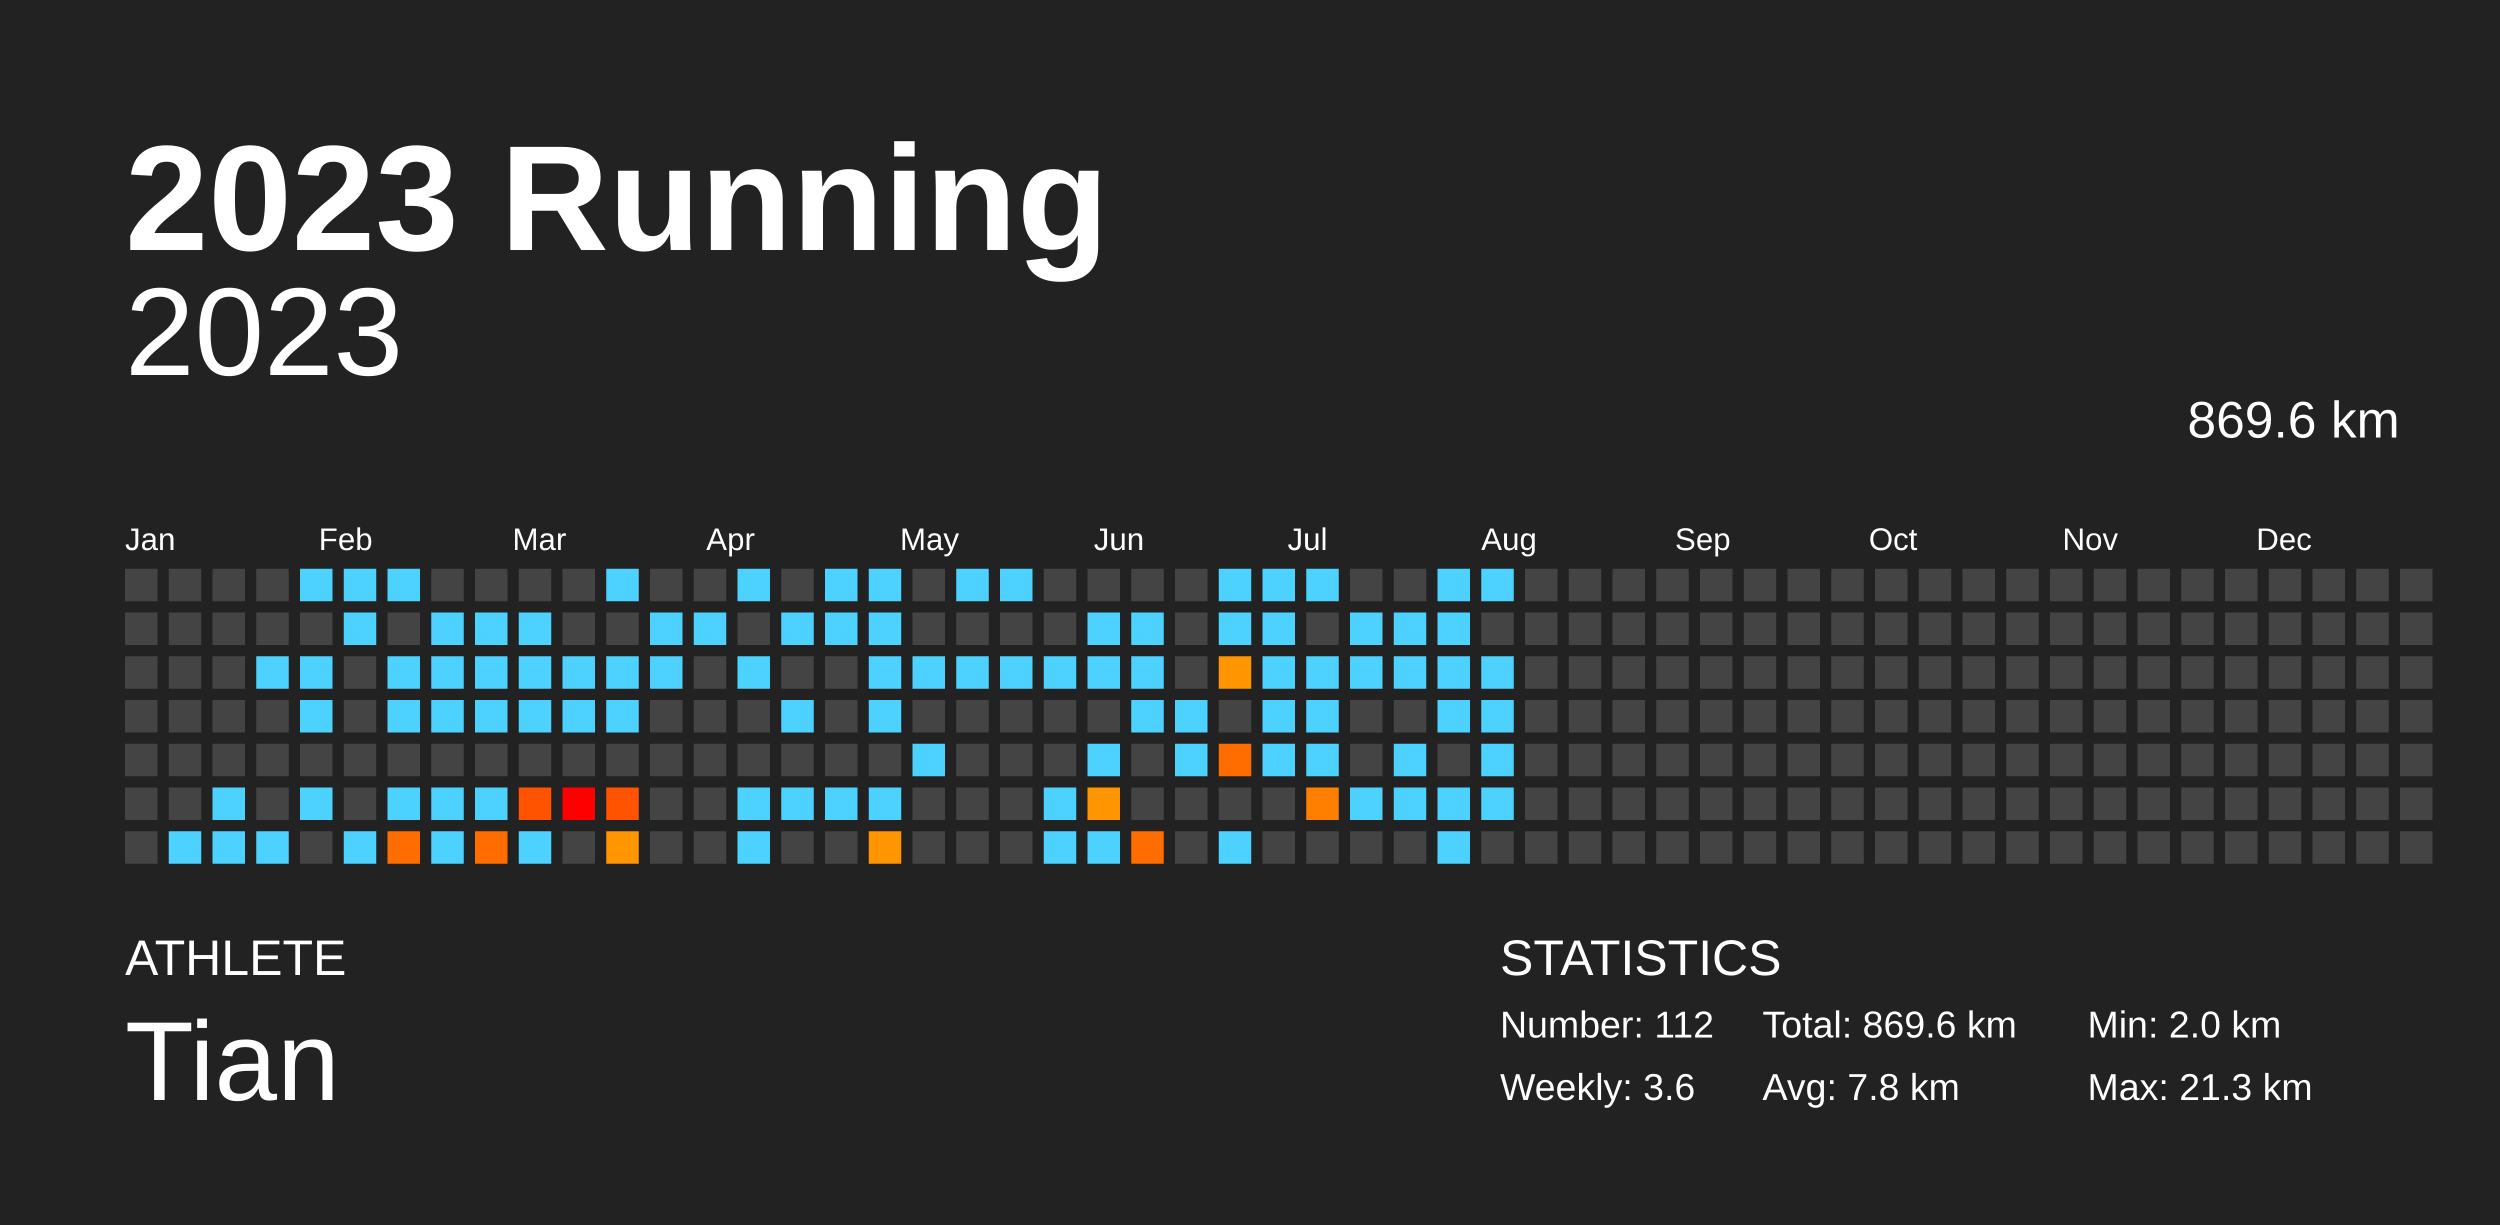
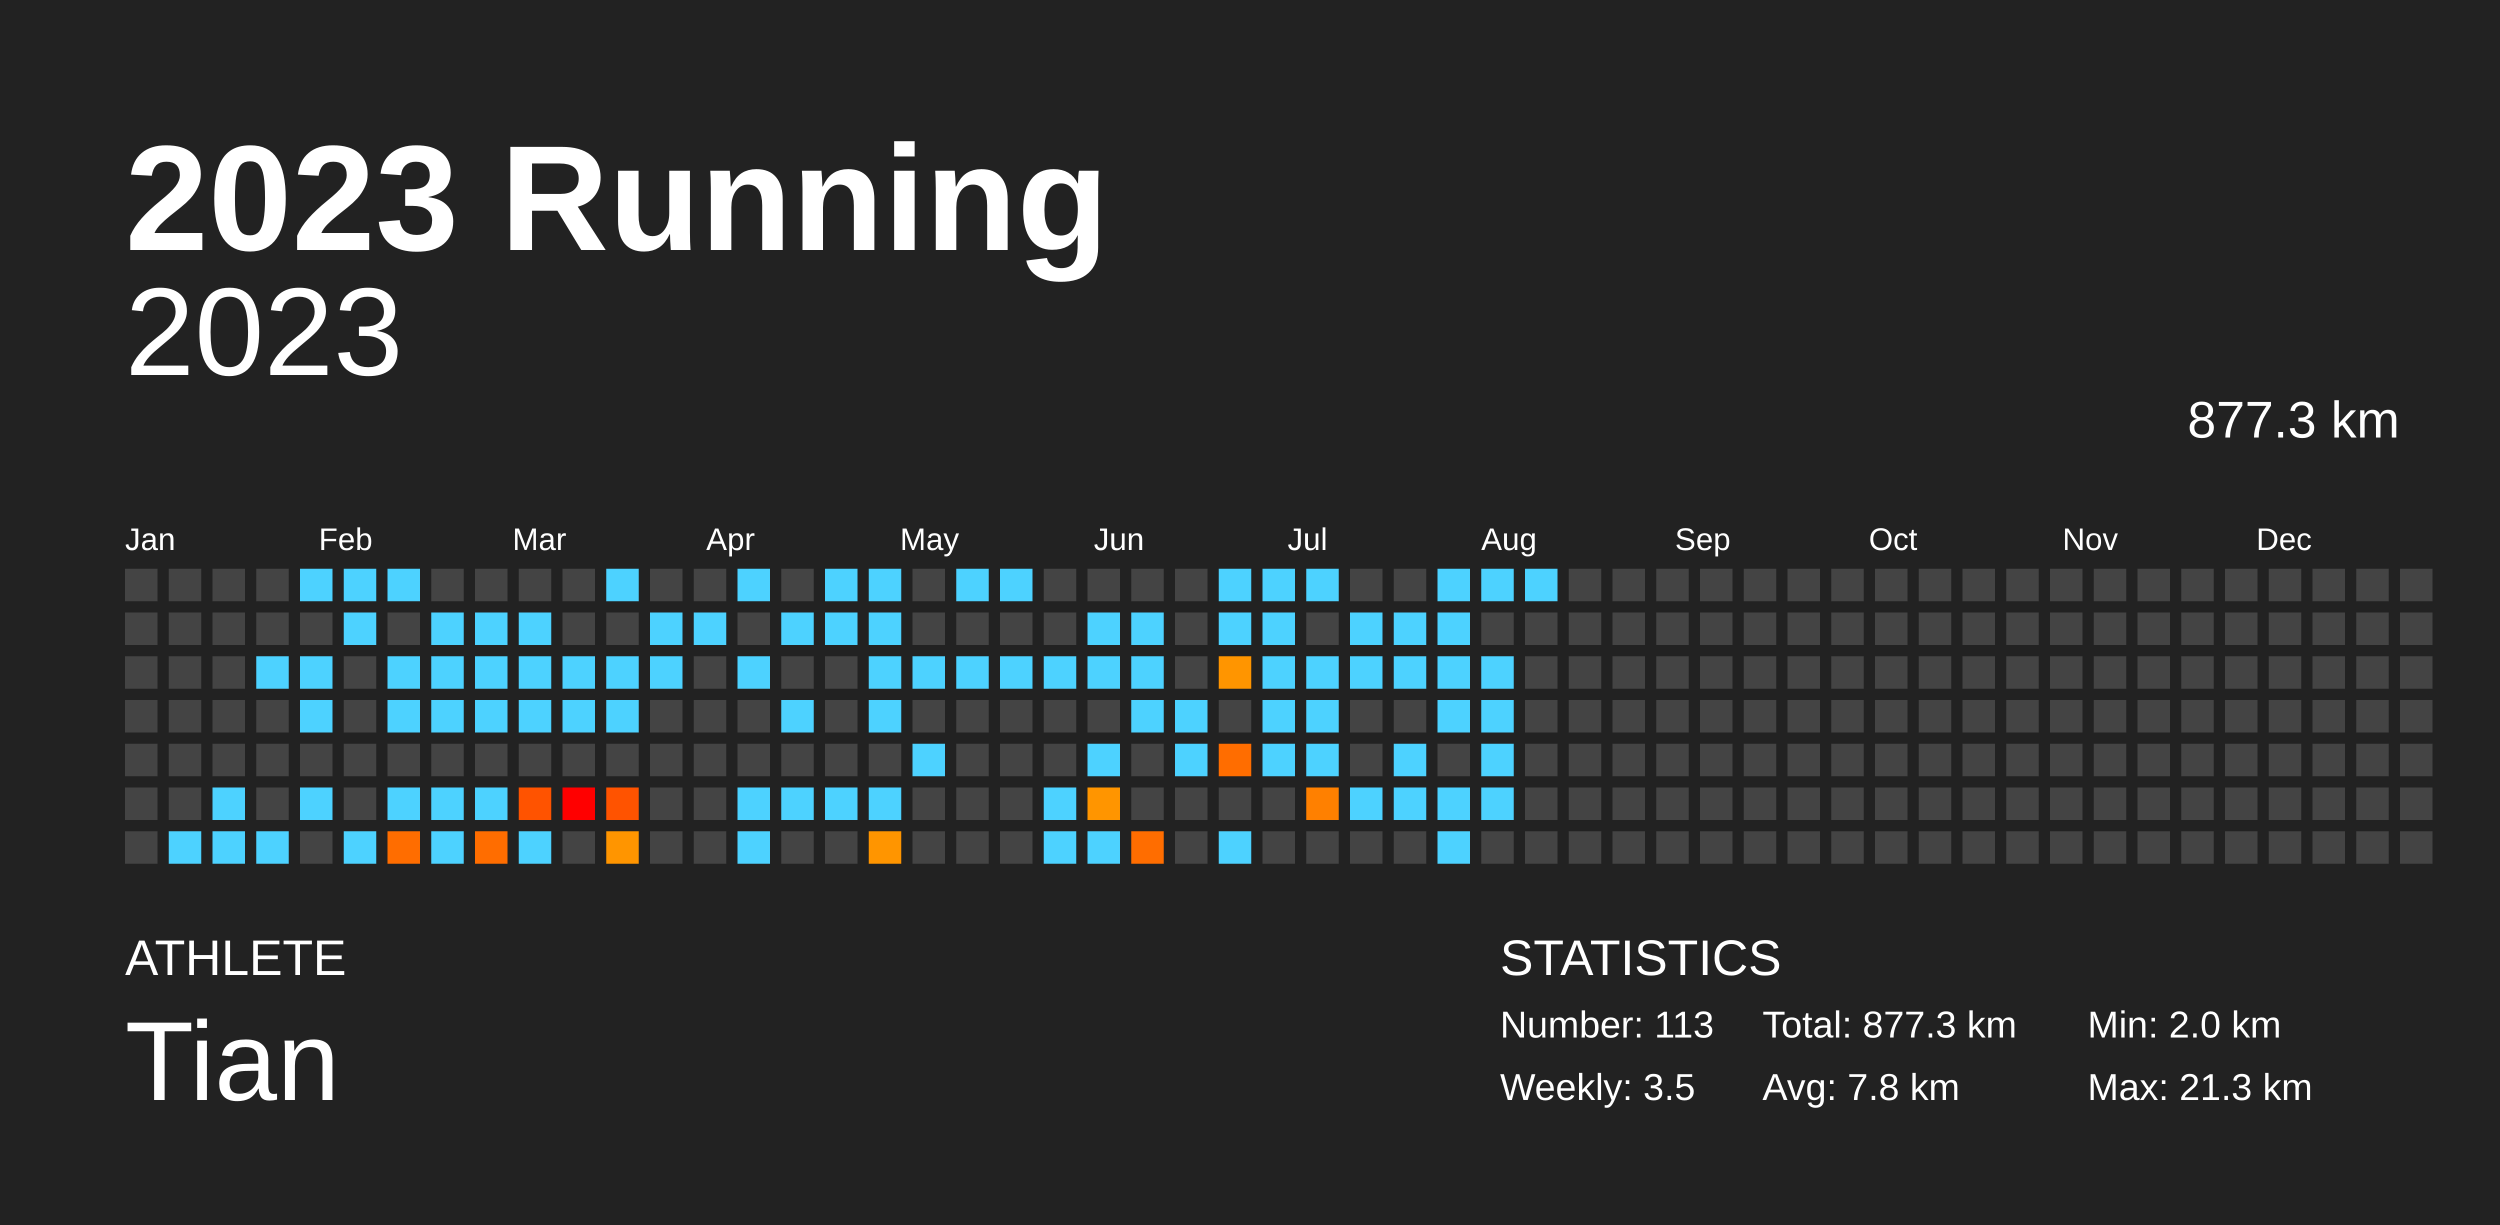
<svg xmlns="http://www.w3.org/2000/svg" baseProfile="full" height="98mm" version="1.1" viewBox="0,0,200,98" width="200mm">
  <defs />
  <rect fill="#222222" height="98" width="200" x="0" y="0" />
  <text fill="#FFFFFF" style="font-size:12px; font-family:Arial; font-weight:bold;" x="10" y="20">2023 Running</text>
  <text fill="#FFFFFF" style="font-size:4px; font-family:Arial" x="10" y="78">ATHLETE</text>
  <text fill="#FFFFFF" style="font-size:9px; font-family:Arial" x="10" y="88">Tian</text>
  <text fill="#FFFFFF" style="font-size:4px; font-family:Arial" x="120" y="78">STATISTICS</text>
-   <text fill="#FFFFFF" style="font-size:3px; font-family:Arial" x="120" y="83">Number: 112</text>
-   <text fill="#FFFFFF" style="font-size:3px; font-family:Arial" x="120" y="88">Weekly: 3.6</text>
-   <text fill="#FFFFFF" style="font-size:3px; font-family:Arial" x="141" y="83">Total: 869.6 km</text>
+   <text fill="#FFFFFF" style="font-size:3px; font-family:Arial" x="120" y="83">Number: 113</text>
+   <text fill="#FFFFFF" style="font-size:3px; font-family:Arial" x="120" y="88">Weekly: 3.5</text>
+   <text fill="#FFFFFF" style="font-size:3px; font-family:Arial" x="141" y="83">Total: 877.3 km</text>
  <text fill="#FFFFFF" style="font-size:3px; font-family:Arial" x="141" y="88">Avg: 7.8 km</text>
  <text fill="#FFFFFF" style="font-size:3px; font-family:Arial" x="167" y="83">Min: 2.0 km</text>
  <text fill="#FFFFFF" style="font-size:3px; font-family:Arial" x="167" y="88">Max: 21.3 km</text>
  <text alignment-baseline="hanging" fill="#FFFFFF" style="font-size:10.0px; font-family:Arial;" x="10" y="30">2023</text>
-   <text alignment-baseline="hanging" fill="#FFFFFF" style="font-size:4.125px; font-family:Arial;" x="175" y="35">869.6 km</text>
+   <text alignment-baseline="hanging" fill="#FFFFFF" style="font-size:4.125px; font-family:Arial;" x="175" y="35">877.3 km</text>
  <text fill="#FFFFFF" style="font-size:2.5px; font-family:Arial" x="10.0" y="44">Jan</text>
  <text fill="#FFFFFF" style="font-size:2.5px; font-family:Arial" x="25.5" y="44">Feb</text>
  <text fill="#FFFFFF" style="font-size:2.5px; font-family:Arial" x="41.0" y="44">Mar</text>
  <text fill="#FFFFFF" style="font-size:2.5px; font-family:Arial" x="56.5" y="44">Apr</text>
  <text fill="#FFFFFF" style="font-size:2.5px; font-family:Arial" x="72.0" y="44">May</text>
  <text fill="#FFFFFF" style="font-size:2.5px; font-family:Arial" x="87.5" y="44">Jun</text>
  <text fill="#FFFFFF" style="font-size:2.5px; font-family:Arial" x="103.0" y="44">Jul</text>
  <text fill="#FFFFFF" style="font-size:2.5px; font-family:Arial" x="118.5" y="44">Aug</text>
  <text fill="#FFFFFF" style="font-size:2.5px; font-family:Arial" x="134.0" y="44">Sep</text>
  <text fill="#FFFFFF" style="font-size:2.5px; font-family:Arial" x="149.5" y="44">Oct</text>
  <text fill="#FFFFFF" style="font-size:2.5px; font-family:Arial" x="165.0" y="44">Nov</text>
  <text fill="#FFFFFF" style="font-size:2.5px; font-family:Arial" x="180.5" y="44">Dec</text>
  <rect fill="#444444" height="2.6" width="2.6" x="10.0" y="45.5" />
  <rect fill="#444444" height="2.6" width="2.6" x="10.0" y="49.0" />
  <rect fill="#444444" height="2.6" width="2.6" x="10.0" y="52.5" />
  <rect fill="#444444" height="2.6" width="2.6" x="10.0" y="56.0" />
  <rect fill="#444444" height="2.6" width="2.6" x="10.0" y="59.5" />
  <rect fill="#444444" height="2.6" width="2.6" x="10.0" y="63.0" />
  <rect fill="#444444" height="2.6" width="2.6" x="10.0" y="66.5" />
  <rect fill="#444444" height="2.6" width="2.6" x="13.5" y="45.5" />
  <rect fill="#444444" height="2.6" width="2.6" x="13.5" y="49.0" />
  <rect fill="#444444" height="2.6" width="2.6" x="13.5" y="52.5" />
  <rect fill="#444444" height="2.6" width="2.6" x="13.5" y="56.0" />
  <rect fill="#444444" height="2.6" width="2.6" x="13.5" y="59.5" />
  <rect fill="#444444" height="2.6" width="2.6" x="13.5" y="63.0" />
  <rect fill="#4dd2ff" height="2.6" width="2.6" x="13.5" y="66.5" />
  <rect fill="#444444" height="2.6" width="2.6" x="17.0" y="45.5" />
  <rect fill="#444444" height="2.6" width="2.6" x="17.0" y="49.0" />
  <rect fill="#444444" height="2.6" width="2.6" x="17.0" y="52.5" />
  <rect fill="#444444" height="2.6" width="2.6" x="17.0" y="56.0" />
  <rect fill="#444444" height="2.6" width="2.6" x="17.0" y="59.5" />
  <rect fill="#4dd2ff" height="2.6" width="2.6" x="17.0" y="63.0" />
  <rect fill="#4dd2ff" height="2.6" width="2.6" x="17.0" y="66.5" />
  <rect fill="#444444" height="2.6" width="2.6" x="20.5" y="45.5" />
  <rect fill="#444444" height="2.6" width="2.6" x="20.5" y="49.0" />
  <rect fill="#4dd2ff" height="2.6" width="2.6" x="20.5" y="52.5" />
  <rect fill="#444444" height="2.6" width="2.6" x="20.5" y="56.0" />
  <rect fill="#444444" height="2.6" width="2.6" x="20.5" y="59.5" />
  <rect fill="#444444" height="2.6" width="2.6" x="20.5" y="63.0" />
  <rect fill="#4dd2ff" height="2.6" width="2.6" x="20.5" y="66.5" />
  <rect fill="#4dd2ff" height="2.6" width="2.6" x="24.0" y="45.5" />
  <rect fill="#444444" height="2.6" width="2.6" x="24.0" y="49.0" />
  <rect fill="#4dd2ff" height="2.6" width="2.6" x="24.0" y="52.5" />
  <rect fill="#4dd2ff" height="2.6" width="2.6" x="24.0" y="56.0" />
  <rect fill="#444444" height="2.6" width="2.6" x="24.0" y="59.5" />
  <rect fill="#4dd2ff" height="2.6" width="2.6" x="24.0" y="63.0" />
  <rect fill="#444444" height="2.6" width="2.6" x="24.0" y="66.5" />
  <rect fill="#4dd2ff" height="2.6" width="2.6" x="27.5" y="45.5" />
  <rect fill="#4dd2ff" height="2.6" width="2.6" x="27.5" y="49.0" />
  <rect fill="#444444" height="2.6" width="2.6" x="27.5" y="52.5" />
  <rect fill="#444444" height="2.6" width="2.6" x="27.5" y="56.0" />
  <rect fill="#444444" height="2.6" width="2.6" x="27.5" y="59.5" />
  <rect fill="#444444" height="2.6" width="2.6" x="27.5" y="63.0" />
  <rect fill="#4dd2ff" height="2.6" width="2.6" x="27.5" y="66.5" />
  <rect fill="#4dd2ff" height="2.6" width="2.6" x="31.0" y="45.5" />
  <rect fill="#444444" height="2.6" width="2.6" x="31.0" y="49.0" />
  <rect fill="#4dd2ff" height="2.6" width="2.6" x="31.0" y="52.5" />
  <rect fill="#4dd2ff" height="2.6" width="2.6" x="31.0" y="56.0" />
  <rect fill="#444444" height="2.6" width="2.6" x="31.0" y="59.5" />
  <rect fill="#4dd2ff" height="2.6" width="2.6" x="31.0" y="63.0" />
  <rect fill="#ff6d00" height="2.6" width="2.6" x="31.0" y="66.5" />
  <rect fill="#444444" height="2.6" width="2.6" x="34.5" y="45.5" />
  <rect fill="#4dd2ff" height="2.6" width="2.6" x="34.5" y="49.0" />
  <rect fill="#4dd2ff" height="2.6" width="2.6" x="34.5" y="52.5" />
  <rect fill="#4dd2ff" height="2.6" width="2.6" x="34.5" y="56.0" />
  <rect fill="#444444" height="2.6" width="2.6" x="34.5" y="59.5" />
  <rect fill="#4dd2ff" height="2.6" width="2.6" x="34.5" y="63.0" />
  <rect fill="#4dd2ff" height="2.6" width="2.6" x="34.5" y="66.5" />
  <rect fill="#444444" height="2.6" width="2.6" x="38.0" y="45.5" />
  <rect fill="#4dd2ff" height="2.6" width="2.6" x="38.0" y="49.0" />
  <rect fill="#4dd2ff" height="2.6" width="2.6" x="38.0" y="52.5" />
  <rect fill="#4dd2ff" height="2.6" width="2.6" x="38.0" y="56.0" />
  <rect fill="#444444" height="2.6" width="2.6" x="38.0" y="59.5" />
  <rect fill="#4dd2ff" height="2.6" width="2.6" x="38.0" y="63.0" />
  <rect fill="#ff6d00" height="2.6" width="2.6" x="38.0" y="66.5" />
  <rect fill="#444444" height="2.6" width="2.6" x="41.5" y="45.5" />
  <rect fill="#4dd2ff" height="2.6" width="2.6" x="41.5" y="49.0" />
  <rect fill="#4dd2ff" height="2.6" width="2.6" x="41.5" y="52.5" />
  <rect fill="#4dd2ff" height="2.6" width="2.6" x="41.5" y="56.0" />
  <rect fill="#444444" height="2.6" width="2.6" x="41.5" y="59.5" />
  <rect fill="#ff5300" height="2.6" width="2.6" x="41.5" y="63.0" />
  <rect fill="#4dd2ff" height="2.6" width="2.6" x="41.5" y="66.5" />
  <rect fill="#444444" height="2.6" width="2.6" x="45.0" y="45.5" />
  <rect fill="#444444" height="2.6" width="2.6" x="45.0" y="49.0" />
  <rect fill="#4dd2ff" height="2.6" width="2.6" x="45.0" y="52.5" />
  <rect fill="#4dd2ff" height="2.6" width="2.6" x="45.0" y="56.0" />
  <rect fill="#444444" height="2.6" width="2.6" x="45.0" y="59.5" />
  <rect fill="red" height="2.6" width="2.6" x="45.0" y="63.0" />
  <rect fill="#444444" height="2.6" width="2.6" x="45.0" y="66.5" />
  <rect fill="#4dd2ff" height="2.6" width="2.6" x="48.5" y="45.5" />
  <rect fill="#444444" height="2.6" width="2.6" x="48.5" y="49.0" />
  <rect fill="#4dd2ff" height="2.6" width="2.6" x="48.5" y="52.5" />
  <rect fill="#4dd2ff" height="2.6" width="2.6" x="48.5" y="56.0" />
  <rect fill="#444444" height="2.6" width="2.6" x="48.5" y="59.5" />
  <rect fill="#ff5300" height="2.6" width="2.6" x="48.5" y="63.0" />
  <rect fill="#ff9500" height="2.6" width="2.6" x="48.5" y="66.5" />
  <rect fill="#444444" height="2.6" width="2.6" x="52.0" y="45.5" />
  <rect fill="#4dd2ff" height="2.6" width="2.6" x="52.0" y="49.0" />
  <rect fill="#4dd2ff" height="2.6" width="2.6" x="52.0" y="52.5" />
  <rect fill="#444444" height="2.6" width="2.6" x="52.0" y="56.0" />
  <rect fill="#444444" height="2.6" width="2.6" x="52.0" y="59.5" />
  <rect fill="#444444" height="2.6" width="2.6" x="52.0" y="63.0" />
  <rect fill="#444444" height="2.6" width="2.6" x="52.0" y="66.5" />
  <rect fill="#444444" height="2.6" width="2.6" x="55.5" y="45.5" />
  <rect fill="#4dd2ff" height="2.6" width="2.6" x="55.5" y="49.0" />
  <rect fill="#444444" height="2.6" width="2.6" x="55.5" y="52.5" />
  <rect fill="#444444" height="2.6" width="2.6" x="55.5" y="56.0" />
  <rect fill="#444444" height="2.6" width="2.6" x="55.5" y="59.5" />
  <rect fill="#444444" height="2.6" width="2.6" x="55.5" y="63.0" />
  <rect fill="#444444" height="2.6" width="2.6" x="55.5" y="66.5" />
  <rect fill="#4dd2ff" height="2.6" width="2.6" x="59.0" y="45.5" />
  <rect fill="#444444" height="2.6" width="2.6" x="59.0" y="49.0" />
  <rect fill="#4dd2ff" height="2.6" width="2.6" x="59.0" y="52.5" />
  <rect fill="#444444" height="2.6" width="2.6" x="59.0" y="56.0" />
  <rect fill="#444444" height="2.6" width="2.6" x="59.0" y="59.5" />
  <rect fill="#4dd2ff" height="2.6" width="2.6" x="59.0" y="63.0" />
  <rect fill="#4dd2ff" height="2.6" width="2.6" x="59.0" y="66.5" />
  <rect fill="#444444" height="2.6" width="2.6" x="62.5" y="45.5" />
  <rect fill="#4dd2ff" height="2.6" width="2.6" x="62.5" y="49.0" />
  <rect fill="#444444" height="2.6" width="2.6" x="62.5" y="52.5" />
  <rect fill="#4dd2ff" height="2.6" width="2.6" x="62.5" y="56.0" />
  <rect fill="#444444" height="2.6" width="2.6" x="62.5" y="59.5" />
  <rect fill="#4dd2ff" height="2.6" width="2.6" x="62.5" y="63.0" />
  <rect fill="#444444" height="2.6" width="2.6" x="62.5" y="66.5" />
  <rect fill="#4dd2ff" height="2.6" width="2.6" x="66.0" y="45.5" />
  <rect fill="#4dd2ff" height="2.6" width="2.6" x="66.0" y="49.0" />
  <rect fill="#444444" height="2.6" width="2.6" x="66.0" y="52.5" />
  <rect fill="#444444" height="2.6" width="2.6" x="66.0" y="56.0" />
  <rect fill="#444444" height="2.6" width="2.6" x="66.0" y="59.5" />
  <rect fill="#4dd2ff" height="2.6" width="2.6" x="66.0" y="63.0" />
  <rect fill="#444444" height="2.6" width="2.6" x="66.0" y="66.5" />
  <rect fill="#4dd2ff" height="2.6" width="2.6" x="69.5" y="45.5" />
  <rect fill="#4dd2ff" height="2.6" width="2.6" x="69.5" y="49.0" />
  <rect fill="#4dd2ff" height="2.6" width="2.6" x="69.5" y="52.5" />
  <rect fill="#4dd2ff" height="2.6" width="2.6" x="69.5" y="56.0" />
  <rect fill="#444444" height="2.6" width="2.6" x="69.5" y="59.5" />
  <rect fill="#4dd2ff" height="2.6" width="2.6" x="69.5" y="63.0" />
  <rect fill="#ff9500" height="2.6" width="2.6" x="69.5" y="66.5" />
  <rect fill="#444444" height="2.6" width="2.6" x="73.0" y="45.5" />
  <rect fill="#444444" height="2.6" width="2.6" x="73.0" y="49.0" />
  <rect fill="#4dd2ff" height="2.6" width="2.6" x="73.0" y="52.5" />
  <rect fill="#444444" height="2.6" width="2.6" x="73.0" y="56.0" />
  <rect fill="#4dd2ff" height="2.6" width="2.6" x="73.0" y="59.5" />
  <rect fill="#444444" height="2.6" width="2.6" x="73.0" y="63.0" />
  <rect fill="#444444" height="2.6" width="2.6" x="73.0" y="66.5" />
  <rect fill="#4dd2ff" height="2.6" width="2.6" x="76.5" y="45.5" />
  <rect fill="#444444" height="2.6" width="2.6" x="76.5" y="49.0" />
  <rect fill="#4dd2ff" height="2.6" width="2.6" x="76.5" y="52.5" />
  <rect fill="#444444" height="2.6" width="2.6" x="76.5" y="56.0" />
  <rect fill="#444444" height="2.6" width="2.6" x="76.5" y="59.5" />
  <rect fill="#444444" height="2.6" width="2.6" x="76.5" y="63.0" />
  <rect fill="#444444" height="2.6" width="2.6" x="76.5" y="66.5" />
  <rect fill="#4dd2ff" height="2.6" width="2.6" x="80.0" y="45.5" />
  <rect fill="#444444" height="2.6" width="2.6" x="80.0" y="49.0" />
  <rect fill="#4dd2ff" height="2.6" width="2.6" x="80.0" y="52.5" />
  <rect fill="#444444" height="2.6" width="2.6" x="80.0" y="56.0" />
  <rect fill="#444444" height="2.6" width="2.6" x="80.0" y="59.5" />
  <rect fill="#444444" height="2.6" width="2.6" x="80.0" y="63.0" />
  <rect fill="#444444" height="2.6" width="2.6" x="80.0" y="66.5" />
  <rect fill="#444444" height="2.6" width="2.6" x="83.5" y="45.5" />
  <rect fill="#444444" height="2.6" width="2.6" x="83.5" y="49.0" />
  <rect fill="#4dd2ff" height="2.6" width="2.6" x="83.5" y="52.5" />
  <rect fill="#444444" height="2.6" width="2.6" x="83.5" y="56.0" />
  <rect fill="#444444" height="2.6" width="2.6" x="83.5" y="59.5" />
  <rect fill="#4dd2ff" height="2.6" width="2.6" x="83.5" y="63.0" />
  <rect fill="#4dd2ff" height="2.6" width="2.6" x="83.5" y="66.5" />
  <rect fill="#444444" height="2.6" width="2.6" x="87.0" y="45.5" />
  <rect fill="#4dd2ff" height="2.6" width="2.6" x="87.0" y="49.0" />
  <rect fill="#4dd2ff" height="2.6" width="2.6" x="87.0" y="52.5" />
  <rect fill="#444444" height="2.6" width="2.6" x="87.0" y="56.0" />
  <rect fill="#4dd2ff" height="2.6" width="2.6" x="87.0" y="59.5" />
  <rect fill="#ff9500" height="2.6" width="2.6" x="87.0" y="63.0" />
  <rect fill="#4dd2ff" height="2.6" width="2.6" x="87.0" y="66.5" />
  <rect fill="#444444" height="2.6" width="2.6" x="90.5" y="45.5" />
  <rect fill="#4dd2ff" height="2.6" width="2.6" x="90.5" y="49.0" />
  <rect fill="#4dd2ff" height="2.6" width="2.6" x="90.5" y="52.5" />
  <rect fill="#4dd2ff" height="2.6" width="2.6" x="90.5" y="56.0" />
  <rect fill="#444444" height="2.6" width="2.6" x="90.5" y="59.5" />
  <rect fill="#444444" height="2.6" width="2.6" x="90.5" y="63.0" />
  <rect fill="#ff6d00" height="2.6" width="2.6" x="90.5" y="66.5" />
  <rect fill="#444444" height="2.6" width="2.6" x="94.0" y="45.5" />
  <rect fill="#444444" height="2.6" width="2.6" x="94.0" y="49.0" />
  <rect fill="#444444" height="2.6" width="2.6" x="94.0" y="52.5" />
  <rect fill="#4dd2ff" height="2.6" width="2.6" x="94.0" y="56.0" />
  <rect fill="#4dd2ff" height="2.6" width="2.6" x="94.0" y="59.5" />
  <rect fill="#444444" height="2.6" width="2.6" x="94.0" y="63.0" />
  <rect fill="#444444" height="2.6" width="2.6" x="94.0" y="66.5" />
  <rect fill="#4dd2ff" height="2.6" width="2.6" x="97.5" y="45.5" />
  <rect fill="#4dd2ff" height="2.6" width="2.6" x="97.5" y="49.0" />
  <rect fill="#ff9500" height="2.6" width="2.6" x="97.5" y="52.5" />
  <rect fill="#444444" height="2.6" width="2.6" x="97.5" y="56.0" />
  <rect fill="#ff6d00" height="2.6" width="2.6" x="97.5" y="59.5" />
  <rect fill="#444444" height="2.6" width="2.6" x="97.5" y="63.0" />
  <rect fill="#4dd2ff" height="2.6" width="2.6" x="97.5" y="66.5" />
  <rect fill="#4dd2ff" height="2.6" width="2.6" x="101.0" y="45.5" />
  <rect fill="#4dd2ff" height="2.6" width="2.6" x="101.0" y="49.0" />
  <rect fill="#4dd2ff" height="2.6" width="2.6" x="101.0" y="52.5" />
  <rect fill="#4dd2ff" height="2.6" width="2.6" x="101.0" y="56.0" />
  <rect fill="#4dd2ff" height="2.6" width="2.6" x="101.0" y="59.5" />
  <rect fill="#444444" height="2.6" width="2.6" x="101.0" y="63.0" />
  <rect fill="#444444" height="2.6" width="2.6" x="101.0" y="66.5" />
  <rect fill="#4dd2ff" height="2.6" width="2.6" x="104.5" y="45.5" />
  <rect fill="#444444" height="2.6" width="2.6" x="104.5" y="49.0" />
  <rect fill="#4dd2ff" height="2.6" width="2.6" x="104.5" y="52.5" />
  <rect fill="#4dd2ff" height="2.6" width="2.6" x="104.5" y="56.0" />
  <rect fill="#4dd2ff" height="2.6" width="2.6" x="104.5" y="59.5" />
  <rect fill="#ff8000" height="2.6" width="2.6" x="104.5" y="63.0" />
  <rect fill="#444444" height="2.6" width="2.6" x="104.5" y="66.5" />
  <rect fill="#444444" height="2.6" width="2.6" x="108.0" y="45.5" />
  <rect fill="#4dd2ff" height="2.6" width="2.6" x="108.0" y="49.0" />
  <rect fill="#4dd2ff" height="2.6" width="2.6" x="108.0" y="52.5" />
  <rect fill="#444444" height="2.6" width="2.6" x="108.0" y="56.0" />
  <rect fill="#444444" height="2.6" width="2.6" x="108.0" y="59.5" />
  <rect fill="#4dd2ff" height="2.6" width="2.6" x="108.0" y="63.0" />
  <rect fill="#444444" height="2.6" width="2.6" x="108.0" y="66.5" />
  <rect fill="#444444" height="2.6" width="2.6" x="111.5" y="45.5" />
  <rect fill="#4dd2ff" height="2.6" width="2.6" x="111.5" y="49.0" />
  <rect fill="#4dd2ff" height="2.6" width="2.6" x="111.5" y="52.5" />
  <rect fill="#444444" height="2.6" width="2.6" x="111.5" y="56.0" />
  <rect fill="#4dd2ff" height="2.6" width="2.6" x="111.5" y="59.5" />
  <rect fill="#4dd2ff" height="2.6" width="2.6" x="111.5" y="63.0" />
  <rect fill="#444444" height="2.6" width="2.6" x="111.5" y="66.5" />
  <rect fill="#4dd2ff" height="2.6" width="2.6" x="115.0" y="45.5" />
  <rect fill="#4dd2ff" height="2.6" width="2.6" x="115.0" y="49.0" />
  <rect fill="#4dd2ff" height="2.6" width="2.6" x="115.0" y="52.5" />
  <rect fill="#4dd2ff" height="2.6" width="2.6" x="115.0" y="56.0" />
  <rect fill="#444444" height="2.6" width="2.6" x="115.0" y="59.5" />
  <rect fill="#4dd2ff" height="2.6" width="2.6" x="115.0" y="63.0" />
  <rect fill="#4dd2ff" height="2.6" width="2.6" x="115.0" y="66.5" />
  <rect fill="#4dd2ff" height="2.6" width="2.6" x="118.5" y="45.5" />
  <rect fill="#444444" height="2.6" width="2.6" x="118.5" y="49.0" />
  <rect fill="#4dd2ff" height="2.6" width="2.6" x="118.5" y="52.5" />
  <rect fill="#4dd2ff" height="2.6" width="2.6" x="118.5" y="56.0" />
  <rect fill="#4dd2ff" height="2.6" width="2.6" x="118.5" y="59.5" />
  <rect fill="#4dd2ff" height="2.6" width="2.6" x="118.5" y="63.0" />
  <rect fill="#444444" height="2.6" width="2.6" x="118.5" y="66.5" />
-   <rect fill="#444444" height="2.6" width="2.6" x="122.0" y="45.5" />
+   <rect fill="#4dd2ff" height="2.6" width="2.6" x="122.0" y="45.5" />
  <rect fill="#444444" height="2.6" width="2.6" x="122.0" y="49.0" />
  <rect fill="#444444" height="2.6" width="2.6" x="122.0" y="52.5" />
  <rect fill="#444444" height="2.6" width="2.6" x="122.0" y="56.0" />
  <rect fill="#444444" height="2.6" width="2.6" x="122.0" y="59.5" />
  <rect fill="#444444" height="2.6" width="2.6" x="122.0" y="63.0" />
  <rect fill="#444444" height="2.6" width="2.6" x="122.0" y="66.5" />
  <rect fill="#444444" height="2.6" width="2.6" x="125.5" y="45.5" />
  <rect fill="#444444" height="2.6" width="2.6" x="125.5" y="49.0" />
  <rect fill="#444444" height="2.6" width="2.6" x="125.5" y="52.5" />
  <rect fill="#444444" height="2.6" width="2.6" x="125.5" y="56.0" />
  <rect fill="#444444" height="2.6" width="2.6" x="125.5" y="59.5" />
  <rect fill="#444444" height="2.6" width="2.6" x="125.5" y="63.0" />
  <rect fill="#444444" height="2.6" width="2.6" x="125.5" y="66.5" />
  <rect fill="#444444" height="2.6" width="2.6" x="129.0" y="45.5" />
  <rect fill="#444444" height="2.6" width="2.6" x="129.0" y="49.0" />
  <rect fill="#444444" height="2.6" width="2.6" x="129.0" y="52.5" />
  <rect fill="#444444" height="2.6" width="2.6" x="129.0" y="56.0" />
  <rect fill="#444444" height="2.6" width="2.6" x="129.0" y="59.5" />
  <rect fill="#444444" height="2.6" width="2.6" x="129.0" y="63.0" />
  <rect fill="#444444" height="2.6" width="2.6" x="129.0" y="66.5" />
  <rect fill="#444444" height="2.6" width="2.6" x="132.5" y="45.5" />
  <rect fill="#444444" height="2.6" width="2.6" x="132.5" y="49.0" />
  <rect fill="#444444" height="2.6" width="2.6" x="132.5" y="52.5" />
  <rect fill="#444444" height="2.6" width="2.6" x="132.5" y="56.0" />
  <rect fill="#444444" height="2.6" width="2.6" x="132.5" y="59.5" />
  <rect fill="#444444" height="2.6" width="2.6" x="132.5" y="63.0" />
  <rect fill="#444444" height="2.6" width="2.6" x="132.5" y="66.5" />
  <rect fill="#444444" height="2.6" width="2.6" x="136.0" y="45.5" />
  <rect fill="#444444" height="2.6" width="2.6" x="136.0" y="49.0" />
  <rect fill="#444444" height="2.6" width="2.6" x="136.0" y="52.5" />
  <rect fill="#444444" height="2.6" width="2.6" x="136.0" y="56.0" />
  <rect fill="#444444" height="2.6" width="2.6" x="136.0" y="59.5" />
  <rect fill="#444444" height="2.6" width="2.6" x="136.0" y="63.0" />
  <rect fill="#444444" height="2.6" width="2.6" x="136.0" y="66.5" />
  <rect fill="#444444" height="2.6" width="2.6" x="139.5" y="45.5" />
  <rect fill="#444444" height="2.6" width="2.6" x="139.5" y="49.0" />
  <rect fill="#444444" height="2.6" width="2.6" x="139.5" y="52.5" />
  <rect fill="#444444" height="2.6" width="2.6" x="139.5" y="56.0" />
  <rect fill="#444444" height="2.6" width="2.6" x="139.5" y="59.5" />
  <rect fill="#444444" height="2.6" width="2.6" x="139.5" y="63.0" />
  <rect fill="#444444" height="2.6" width="2.6" x="139.5" y="66.5" />
  <rect fill="#444444" height="2.6" width="2.6" x="143.0" y="45.5" />
  <rect fill="#444444" height="2.6" width="2.6" x="143.0" y="49.0" />
  <rect fill="#444444" height="2.6" width="2.6" x="143.0" y="52.5" />
  <rect fill="#444444" height="2.6" width="2.6" x="143.0" y="56.0" />
  <rect fill="#444444" height="2.6" width="2.6" x="143.0" y="59.5" />
  <rect fill="#444444" height="2.6" width="2.6" x="143.0" y="63.0" />
  <rect fill="#444444" height="2.6" width="2.6" x="143.0" y="66.5" />
  <rect fill="#444444" height="2.6" width="2.6" x="146.5" y="45.5" />
  <rect fill="#444444" height="2.6" width="2.6" x="146.5" y="49.0" />
  <rect fill="#444444" height="2.6" width="2.6" x="146.5" y="52.5" />
  <rect fill="#444444" height="2.6" width="2.6" x="146.5" y="56.0" />
  <rect fill="#444444" height="2.6" width="2.6" x="146.5" y="59.5" />
  <rect fill="#444444" height="2.6" width="2.6" x="146.5" y="63.0" />
  <rect fill="#444444" height="2.6" width="2.6" x="146.5" y="66.5" />
  <rect fill="#444444" height="2.6" width="2.6" x="150.0" y="45.5" />
  <rect fill="#444444" height="2.6" width="2.6" x="150.0" y="49.0" />
  <rect fill="#444444" height="2.6" width="2.6" x="150.0" y="52.5" />
  <rect fill="#444444" height="2.6" width="2.6" x="150.0" y="56.0" />
  <rect fill="#444444" height="2.6" width="2.6" x="150.0" y="59.5" />
  <rect fill="#444444" height="2.6" width="2.6" x="150.0" y="63.0" />
  <rect fill="#444444" height="2.6" width="2.6" x="150.0" y="66.5" />
  <rect fill="#444444" height="2.6" width="2.6" x="153.5" y="45.5" />
  <rect fill="#444444" height="2.6" width="2.6" x="153.5" y="49.0" />
  <rect fill="#444444" height="2.6" width="2.6" x="153.5" y="52.5" />
  <rect fill="#444444" height="2.6" width="2.6" x="153.5" y="56.0" />
  <rect fill="#444444" height="2.6" width="2.6" x="153.5" y="59.5" />
  <rect fill="#444444" height="2.6" width="2.6" x="153.5" y="63.0" />
  <rect fill="#444444" height="2.6" width="2.6" x="153.5" y="66.5" />
  <rect fill="#444444" height="2.6" width="2.6" x="157.0" y="45.5" />
  <rect fill="#444444" height="2.6" width="2.6" x="157.0" y="49.0" />
  <rect fill="#444444" height="2.6" width="2.6" x="157.0" y="52.5" />
  <rect fill="#444444" height="2.6" width="2.6" x="157.0" y="56.0" />
  <rect fill="#444444" height="2.6" width="2.6" x="157.0" y="59.5" />
  <rect fill="#444444" height="2.6" width="2.6" x="157.0" y="63.0" />
  <rect fill="#444444" height="2.6" width="2.6" x="157.0" y="66.5" />
  <rect fill="#444444" height="2.6" width="2.6" x="160.5" y="45.5" />
  <rect fill="#444444" height="2.6" width="2.6" x="160.5" y="49.0" />
  <rect fill="#444444" height="2.6" width="2.6" x="160.5" y="52.5" />
  <rect fill="#444444" height="2.6" width="2.6" x="160.5" y="56.0" />
  <rect fill="#444444" height="2.6" width="2.6" x="160.5" y="59.5" />
  <rect fill="#444444" height="2.6" width="2.6" x="160.5" y="63.0" />
  <rect fill="#444444" height="2.6" width="2.6" x="160.5" y="66.5" />
  <rect fill="#444444" height="2.6" width="2.6" x="164.0" y="45.5" />
  <rect fill="#444444" height="2.6" width="2.6" x="164.0" y="49.0" />
  <rect fill="#444444" height="2.6" width="2.6" x="164.0" y="52.5" />
  <rect fill="#444444" height="2.6" width="2.6" x="164.0" y="56.0" />
  <rect fill="#444444" height="2.6" width="2.6" x="164.0" y="59.5" />
  <rect fill="#444444" height="2.6" width="2.6" x="164.0" y="63.0" />
  <rect fill="#444444" height="2.6" width="2.6" x="164.0" y="66.5" />
  <rect fill="#444444" height="2.6" width="2.6" x="167.5" y="45.5" />
  <rect fill="#444444" height="2.6" width="2.6" x="167.5" y="49.0" />
  <rect fill="#444444" height="2.6" width="2.6" x="167.5" y="52.5" />
  <rect fill="#444444" height="2.6" width="2.6" x="167.5" y="56.0" />
  <rect fill="#444444" height="2.6" width="2.6" x="167.5" y="59.5" />
  <rect fill="#444444" height="2.6" width="2.6" x="167.5" y="63.0" />
  <rect fill="#444444" height="2.6" width="2.6" x="167.5" y="66.5" />
  <rect fill="#444444" height="2.6" width="2.6" x="171.0" y="45.5" />
  <rect fill="#444444" height="2.6" width="2.6" x="171.0" y="49.0" />
  <rect fill="#444444" height="2.6" width="2.6" x="171.0" y="52.5" />
  <rect fill="#444444" height="2.6" width="2.6" x="171.0" y="56.0" />
  <rect fill="#444444" height="2.6" width="2.6" x="171.0" y="59.5" />
  <rect fill="#444444" height="2.6" width="2.6" x="171.0" y="63.0" />
  <rect fill="#444444" height="2.6" width="2.6" x="171.0" y="66.5" />
  <rect fill="#444444" height="2.6" width="2.6" x="174.5" y="45.5" />
  <rect fill="#444444" height="2.6" width="2.6" x="174.5" y="49.0" />
  <rect fill="#444444" height="2.6" width="2.6" x="174.5" y="52.5" />
  <rect fill="#444444" height="2.6" width="2.6" x="174.5" y="56.0" />
  <rect fill="#444444" height="2.6" width="2.6" x="174.5" y="59.5" />
  <rect fill="#444444" height="2.6" width="2.6" x="174.5" y="63.0" />
  <rect fill="#444444" height="2.6" width="2.6" x="174.5" y="66.5" />
  <rect fill="#444444" height="2.6" width="2.6" x="178.0" y="45.5" />
  <rect fill="#444444" height="2.6" width="2.6" x="178.0" y="49.0" />
  <rect fill="#444444" height="2.6" width="2.6" x="178.0" y="52.5" />
  <rect fill="#444444" height="2.6" width="2.6" x="178.0" y="56.0" />
  <rect fill="#444444" height="2.6" width="2.6" x="178.0" y="59.5" />
  <rect fill="#444444" height="2.6" width="2.6" x="178.0" y="63.0" />
  <rect fill="#444444" height="2.6" width="2.6" x="178.0" y="66.5" />
  <rect fill="#444444" height="2.6" width="2.6" x="181.5" y="45.5" />
  <rect fill="#444444" height="2.6" width="2.6" x="181.5" y="49.0" />
  <rect fill="#444444" height="2.6" width="2.6" x="181.5" y="52.5" />
  <rect fill="#444444" height="2.6" width="2.6" x="181.5" y="56.0" />
  <rect fill="#444444" height="2.6" width="2.6" x="181.5" y="59.5" />
  <rect fill="#444444" height="2.6" width="2.6" x="181.5" y="63.0" />
  <rect fill="#444444" height="2.6" width="2.6" x="181.5" y="66.5" />
  <rect fill="#444444" height="2.6" width="2.6" x="185.0" y="45.5" />
  <rect fill="#444444" height="2.6" width="2.6" x="185.0" y="49.0" />
  <rect fill="#444444" height="2.6" width="2.6" x="185.0" y="52.5" />
  <rect fill="#444444" height="2.6" width="2.6" x="185.0" y="56.0" />
  <rect fill="#444444" height="2.6" width="2.6" x="185.0" y="59.5" />
  <rect fill="#444444" height="2.6" width="2.6" x="185.0" y="63.0" />
  <rect fill="#444444" height="2.6" width="2.6" x="185.0" y="66.5" />
  <rect fill="#444444" height="2.6" width="2.6" x="188.5" y="45.5" />
  <rect fill="#444444" height="2.6" width="2.6" x="188.5" y="49.0" />
  <rect fill="#444444" height="2.6" width="2.6" x="188.5" y="52.5" />
  <rect fill="#444444" height="2.6" width="2.6" x="188.5" y="56.0" />
  <rect fill="#444444" height="2.6" width="2.6" x="188.5" y="59.5" />
  <rect fill="#444444" height="2.6" width="2.6" x="188.5" y="63.0" />
  <rect fill="#444444" height="2.6" width="2.6" x="188.5" y="66.5" />
  <rect fill="#444444" height="2.6" width="2.6" x="192.0" y="45.5" />
  <rect fill="#444444" height="2.6" width="2.6" x="192.0" y="49.0" />
  <rect fill="#444444" height="2.6" width="2.6" x="192.0" y="52.5" />
  <rect fill="#444444" height="2.6" width="2.6" x="192.0" y="56.0" />
  <rect fill="#444444" height="2.6" width="2.6" x="192.0" y="59.5" />
  <rect fill="#444444" height="2.6" width="2.6" x="192.0" y="63.0" />
  <rect fill="#444444" height="2.6" width="2.6" x="192.0" y="66.5" />
</svg>
